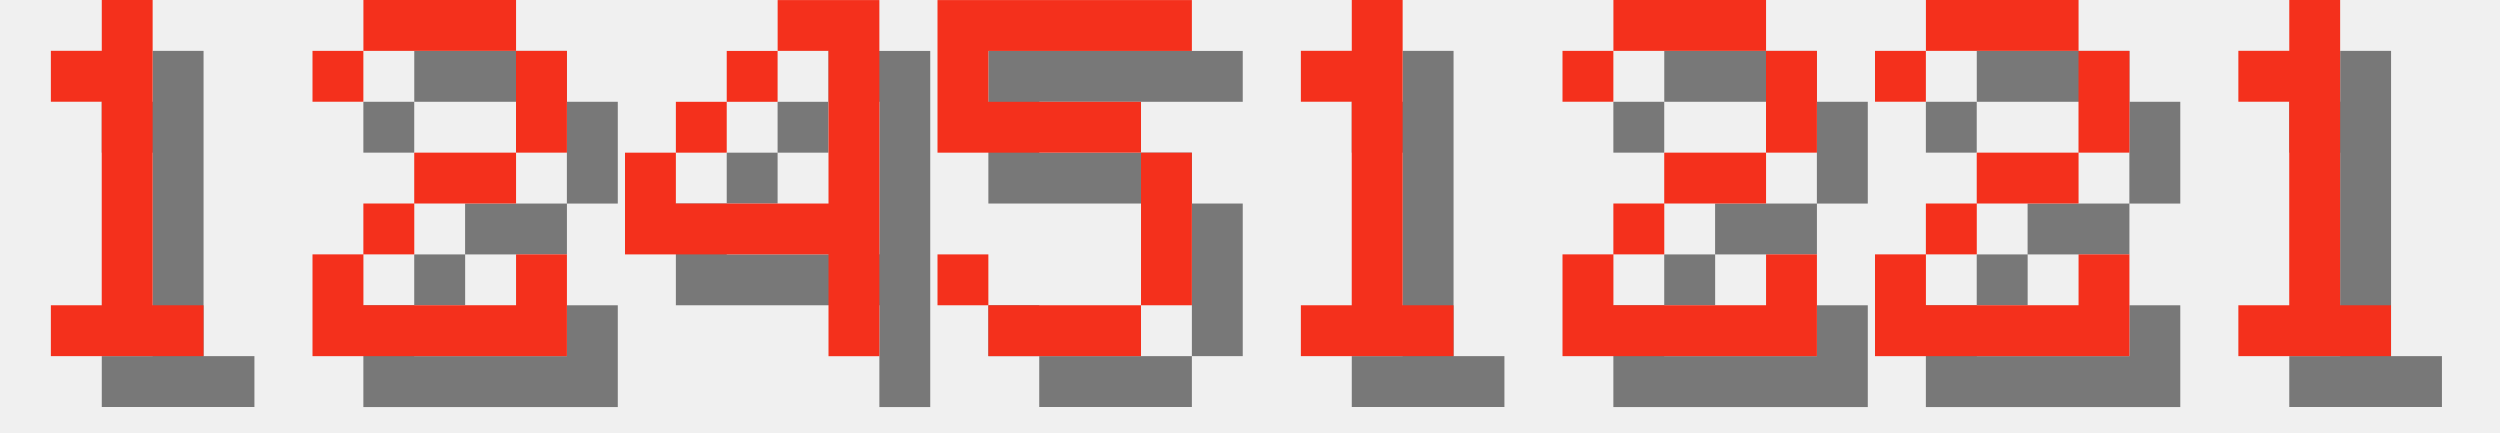
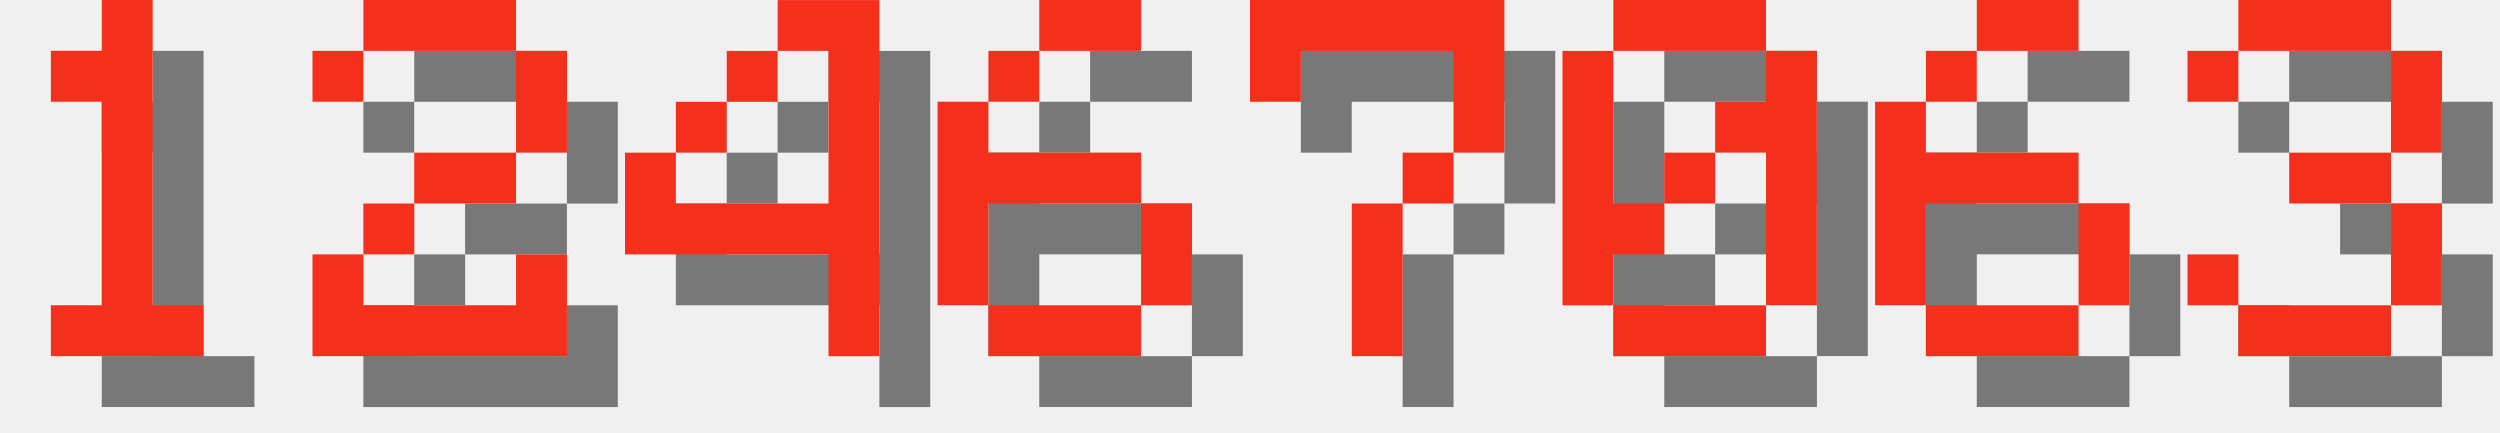
<svg xmlns="http://www.w3.org/2000/svg" version="1.1" width="208.0" height="36">
  <style>
        .text-foreground {
            fill: #F4301C;
        }
        .text-shadow {
            fill: #000000;
            fill-opacity: 0.5;
        }
    </style>
  <g class="digit" id="digit_1" transform="translate(0.0, 0), scale(4)">
    <path id="digit_1_shadow" class="text-shadow" d="m2.117 2.117v1.058h1.058v4.233h-1.058v1.058h3.175v-1.058h-1.058v-6.35h-1.058v1.058h-1.058z" fill-opacity=".5" style="paint-order:stroke fill markers" />
    <path id="digit_1_fg" class="text-foreground" d="m1.058 1.058v1.058h1.058v4.233h-1.058v1.058h3.175v-1.058h-1.058v-6.35h-1.058v1.058h-1.058z" fill="#fff" style="paint-order:stroke fill markers" />
  </g>
  <g class="digit" id="digit_2" transform="translate(26.0, 0), scale(4)">
    <path id="digit_2_shadow" class="text-shadow" d="m1.058 2.117v1.058h1.058v-1.058h3.175v2.117h-2.117v1.058h-1.058v1.058h-1.058v2.117h5.292v-2.117h-1.058v1.058h-3.175v-1.058h1.058v-1.058h2.117v-1.058h1.058v-2.117h-1.058v-1.058h-3.175v1.058h-1.058z" fill-opacity=".5" style="paint-order:stroke fill markers" />
    <path id="digit_2_fg" class="text-foreground" d="m0 1.058v1.058h1.058v-1.058h3.175v2.117h-2.117v1.058h-1.058v1.058h-1.058v2.117h5.292v-2.117h-1.058v1.058h-3.175v-1.058h1.058v-1.058h2.117v-1.058h1.058v-2.117h-1.058v-1.058h-3.175v1.058h-1.058z" fill="#fff" style="paint-order:stroke fill markers" />
  </g>
  <g class="digit" id="digit_4" transform="translate(52.0, 0), scale(4)">
    <path id="digit_4_shadow" class="text-shadow" d="m4.233 1.058v1.058h1.058v3.175h-3.175v-1.058h-1.058v2.117h4.233v2.117h1.058v-7.408h-2.117zm-2.117 3.175h1.058v-1.058h-1.058v1.058zm1.058-1.058h1.058v-1.058h-1.058v1.058z" fill-opacity=".5" style="paint-order:stroke fill markers" />
    <path id="digit_4_fg" class="text-foreground" d="m3.175 0v1.058h1.058v3.175h-3.175v-1.058h-1.058v2.117h4.233v2.117h1.058v-7.408h-2.117zm-2.117 3.175h1.058v-1.058h-1.058v1.058zm1.058-1.058h1.058v-1.058h-1.058v1.058z" fill="#fff" style="paint-order:stroke fill markers" />
  </g>
-   <g class="digit" id="digit_5" transform="translate(78.0, 0), scale(4)">
-     <path id="digit_5_shadow" class="text-shadow" d="m1.058 1.058v3.175h4.233v3.175h-3.175v-1.058h-1.058v1.058h1.058v1.058h3.175v-1.058h1.058v-3.175h-1.058v-1.058h-3.175v-1.058h4.233v-1.058h-5.292z" fill-opacity=".5" style="paint-order:stroke fill markers" />
-     <path id="digit_5_fg" class="text-foreground" d="m0 0v3.175h4.233v3.175h-3.175v-1.058h-1.058v1.058h1.058v1.058h3.175v-1.058h1.058v-3.175h-1.058v-1.058h-3.175v-1.058h4.233v-1.058h-5.292z" fill="#fff" style="paint-order:stroke fill markers" />
+   <g class="digit" id="digit_6" transform="translate(78.0, 0), scale(4)">
+     <path id="digit_6_shadow" class="text-shadow" d="m3.175 1.058v1.058h2.117v-1.058h-2.117zm0 1.058h-1.058v1.058h1.058v-1.058zm-1.058 1.058h-1.058v4.233h1.058v-2.117h3.175v-1.058h-3.175v-1.058zm3.175 2.117v2.117h1.058v-2.117h-1.058zm0 2.117h-3.175v1.058h3.175v-1.058z" fill-opacity=".5" style="paint-order:stroke fill markers" />
+     <path id="digit_6_fg" class="text-foreground" d="m2.117 0v1.058h2.117v-1.058h-2.117zm0 1.058h-1.058v1.058h1.058v-1.058zm-1.058 1.058h-1.058v4.233h1.058v-2.117h3.175v-1.058h-3.175v-1.058zm3.175 2.117v2.117h1.058v-2.117h-1.058zm0 2.117h-3.175v1.058h3.175v-1.058z" fill="#fff" style="paint-order:stroke fill markers" />
  </g>
-   <g class="digit" id="digit_1" transform="translate(104.0, 0), scale(4)">
-     <path id="digit_1_shadow" class="text-shadow" d="m2.117 2.117v1.058h1.058v4.233h-1.058v1.058h3.175v-1.058h-1.058v-6.35h-1.058v1.058h-1.058z" fill-opacity=".5" style="paint-order:stroke fill markers" />
-     <path id="digit_1_fg" class="text-foreground" d="m1.058 1.058v1.058h1.058v4.233h-1.058v1.058h3.175v-1.058h-1.058v-6.35h-1.058v1.058h-1.058z" fill="#fff" style="paint-order:stroke fill markers" />
+   <g class="digit" id="digit_7" transform="translate(104.0, 0), scale(4)">
+     <path id="digit_7_shadow" class="text-shadow" d="m1.058 1.058 2e-6 2.117h1.058v-1.058h3.175v1.058l2e-7 1.058h-1.058v1.058h-1.058l4e-7 3.175 1.058 1e-7v-3.175h1.058v-1.058h1.058l5e-7 -1.058v-2.117z" fill-opacity=".5" style="paint-order:stroke fill markers" />
+     <path id="digit_7_fg" class="text-foreground" d="m0 0 2e-6 2.117h1.058v-1.058h3.175v1.058l2e-7 1.058h-1.058v1.058h-1.058l4e-7 3.175 1.058 1e-7v-3.175h1.058v-1.058h1.058l5e-7 -1.058v-2.117z" fill="#fff" style="paint-order:stroke fill markers" />
  </g>
-   <g class="digit" id="digit_2" transform="translate(130.0, 0), scale(4)">
-     <path id="digit_2_shadow" class="text-shadow" d="m1.058 2.117v1.058h1.058v-1.058h3.175v2.117h-2.117v1.058h-1.058v1.058h-1.058v2.117h5.292v-2.117h-1.058v1.058h-3.175v-1.058h1.058v-1.058h2.117v-1.058h1.058v-2.117h-1.058v-1.058h-3.175v1.058h-1.058z" fill-opacity=".5" style="paint-order:stroke fill markers" />
-     <path id="digit_2_fg" class="text-foreground" d="m0 1.058v1.058h1.058v-1.058h3.175v2.117h-2.117v1.058h-1.058v1.058h-1.058v2.117h5.292v-2.117h-1.058v1.058h-3.175v-1.058h1.058v-1.058h2.117v-1.058h1.058v-2.117h-1.058v-1.058h-3.175v1.058h-1.058z" fill="#fff" style="paint-order:stroke fill markers" />
+   <g class="digit" id="digit_0" transform="translate(130.0, 0), scale(4)">
+     <path id="digit_0_shadow" class="text-shadow" d="m2.117 1.058v1.058h3.175v-1.058h-3.175zm3.175 1.058v1.058h-1.058v1.058h1.058v3.175h1.058v-5.292h-1.058zm0 5.292h-3.175v1.058h3.175v-1.058zm-3.175 0v-1.058h1.058v-1.058h-1.058v-3.175h-1.058v5.292h1.058zm1.058-2.117h1.058v-1.058h-1.058v1.058z" fill-opacity=".5" style="paint-order:stroke fill markers" />
+     <path id="digit_0_fg" class="text-foreground" d="m1.058 0v1.058h3.175v-1.058h-3.175zm3.175 1.058v1.058h-1.058v1.058h1.058v3.175h1.058v-5.292h-1.058zm0 5.292h-3.175v1.058h3.175v-1.058zm-3.175 0v-1.058h1.058v-1.058h-1.058v-3.175h-1.058v5.292h1.058zm1.058-2.117h1.058v-1.058h-1.058v1.058z" fill="#fff" style="paint-order:stroke fill markers" />
  </g>
-   <g class="digit" id="digit_2" transform="translate(156.0, 0), scale(4)">
-     <path id="digit_2_shadow" class="text-shadow" d="m1.058 2.117v1.058h1.058v-1.058h3.175v2.117h-2.117v1.058h-1.058v1.058h-1.058v2.117h5.292v-2.117h-1.058v1.058h-3.175v-1.058h1.058v-1.058h2.117v-1.058h1.058v-2.117h-1.058v-1.058h-3.175v1.058h-1.058z" fill-opacity=".5" style="paint-order:stroke fill markers" />
-     <path id="digit_2_fg" class="text-foreground" d="m0 1.058v1.058h1.058v-1.058h3.175v2.117h-2.117v1.058h-1.058v1.058h-1.058v2.117h5.292v-2.117h-1.058v1.058h-3.175v-1.058h1.058v-1.058h2.117v-1.058h1.058v-2.117h-1.058v-1.058h-3.175v1.058h-1.058z" fill="#fff" style="paint-order:stroke fill markers" />
+   <g class="digit" id="digit_6" transform="translate(156.0, 0), scale(4)">
+     <path id="digit_6_shadow" class="text-shadow" d="m3.175 1.058v1.058h2.117v-1.058h-2.117zm0 1.058h-1.058v1.058h1.058v-1.058zm-1.058 1.058h-1.058v4.233h1.058v-2.117h3.175v-1.058h-3.175v-1.058zm3.175 2.117v2.117h1.058v-2.117h-1.058zm0 2.117h-3.175v1.058h3.175v-1.058z" fill-opacity=".5" style="paint-order:stroke fill markers" />
+     <path id="digit_6_fg" class="text-foreground" d="m2.117 0v1.058h2.117v-1.058h-2.117zm0 1.058h-1.058v1.058h1.058v-1.058zm-1.058 1.058h-1.058v4.233h1.058v-2.117h3.175v-1.058h-3.175v-1.058zm3.175 2.117v2.117h1.058v-2.117h-1.058zm0 2.117h-3.175v1.058h3.175v-1.058z" fill="#fff" style="paint-order:stroke fill markers" />
  </g>
-   <g class="digit" id="digit_1" transform="translate(182.0, 0), scale(4)">
-     <path id="digit_1_shadow" class="text-shadow" d="m2.117 2.117v1.058h1.058v4.233h-1.058v1.058h3.175v-1.058h-1.058v-6.35h-1.058v1.058h-1.058z" fill-opacity=".5" style="paint-order:stroke fill markers" />
-     <path id="digit_1_fg" class="text-foreground" d="m1.058 1.058v1.058h1.058v4.233h-1.058v1.058h3.175v-1.058h-1.058v-6.35h-1.058v1.058h-1.058z" fill="#fff" style="paint-order:stroke fill markers" />
+   <g class="digit" id="digit_3" transform="translate(182.0, 0), scale(4)">
+     <path id="digit_3_shadow" class="text-shadow" d="m1.058 2.117v1.058h1.058v-1.058h3.175v2.117h-2.117v1.058h2.117v2.117h-3.175v-1.058h-1.058v1.058h1.058v1.058h3.175v-1.058h1.058v-2.117h-1.058v-1.058h1.058v-2.117h-1.058v-1.058h-3.175v1.058h-1.058z" fill-opacity=".5" style="paint-order:stroke fill markers" />
+     <path id="digit_3_fg" class="text-foreground" d="m0 1.058v1.058h1.058v-1.058h3.175v2.117h-2.117v1.058h2.117v2.117h-3.175v-1.058h-1.058v1.058h1.058v1.058h3.175v-1.058h1.058v-2.117h-1.058v-1.058h1.058v-2.117h-1.058v-1.058h-3.175v1.058h-1.058z" fill="#fff" style="paint-order:stroke fill markers" />
  </g>
</svg>
